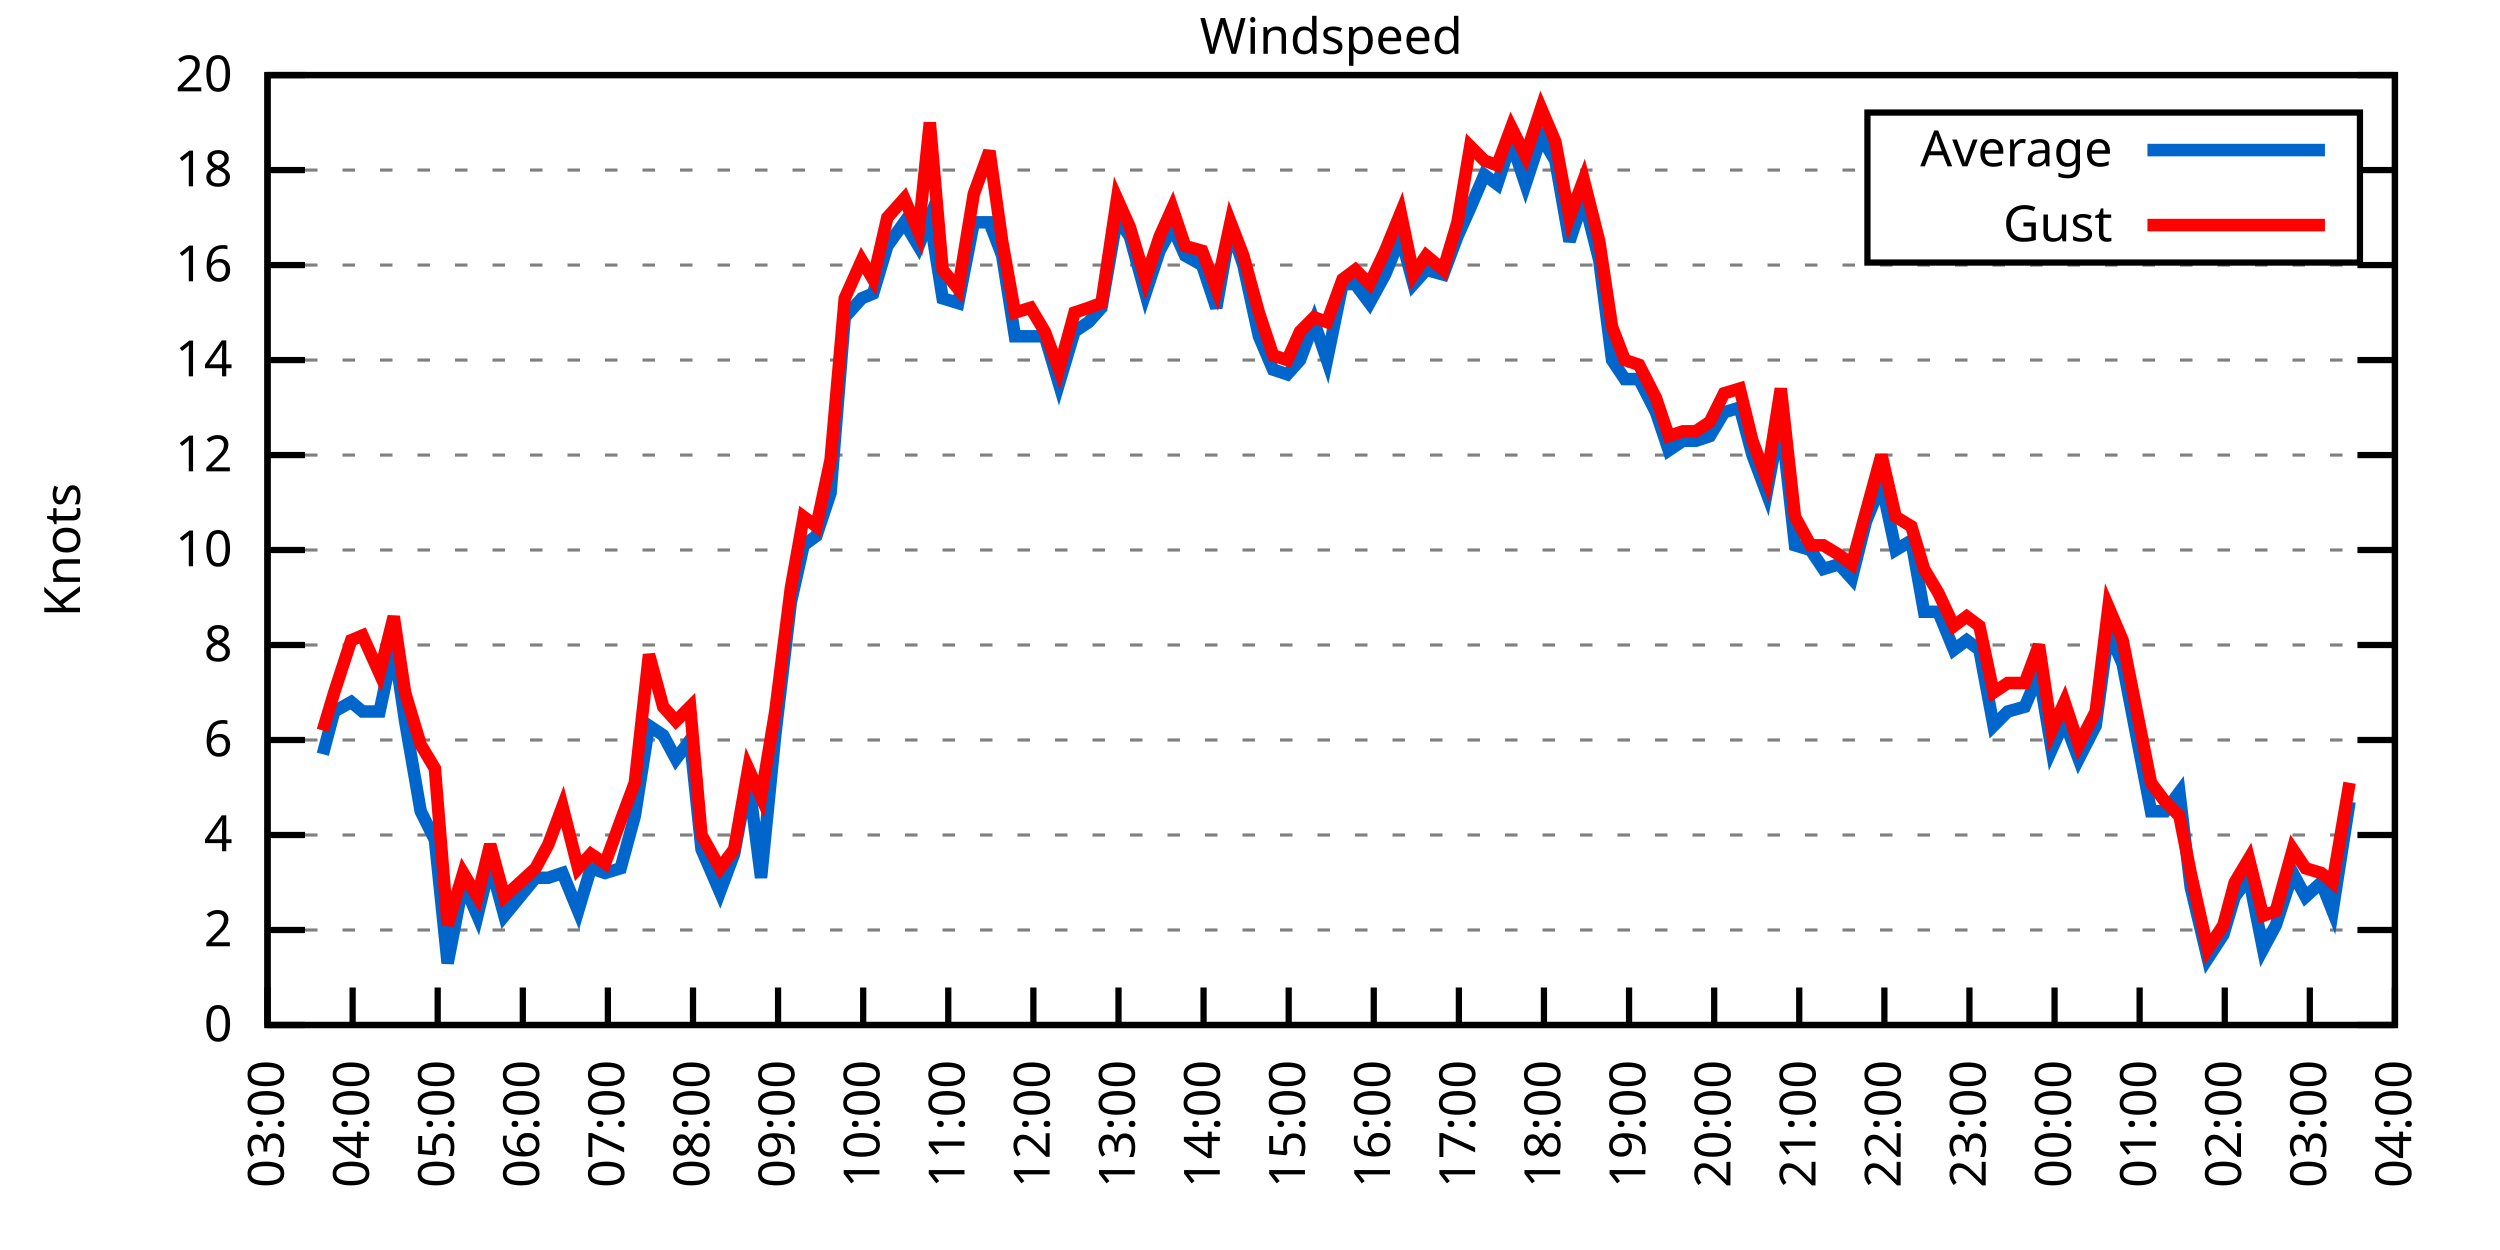
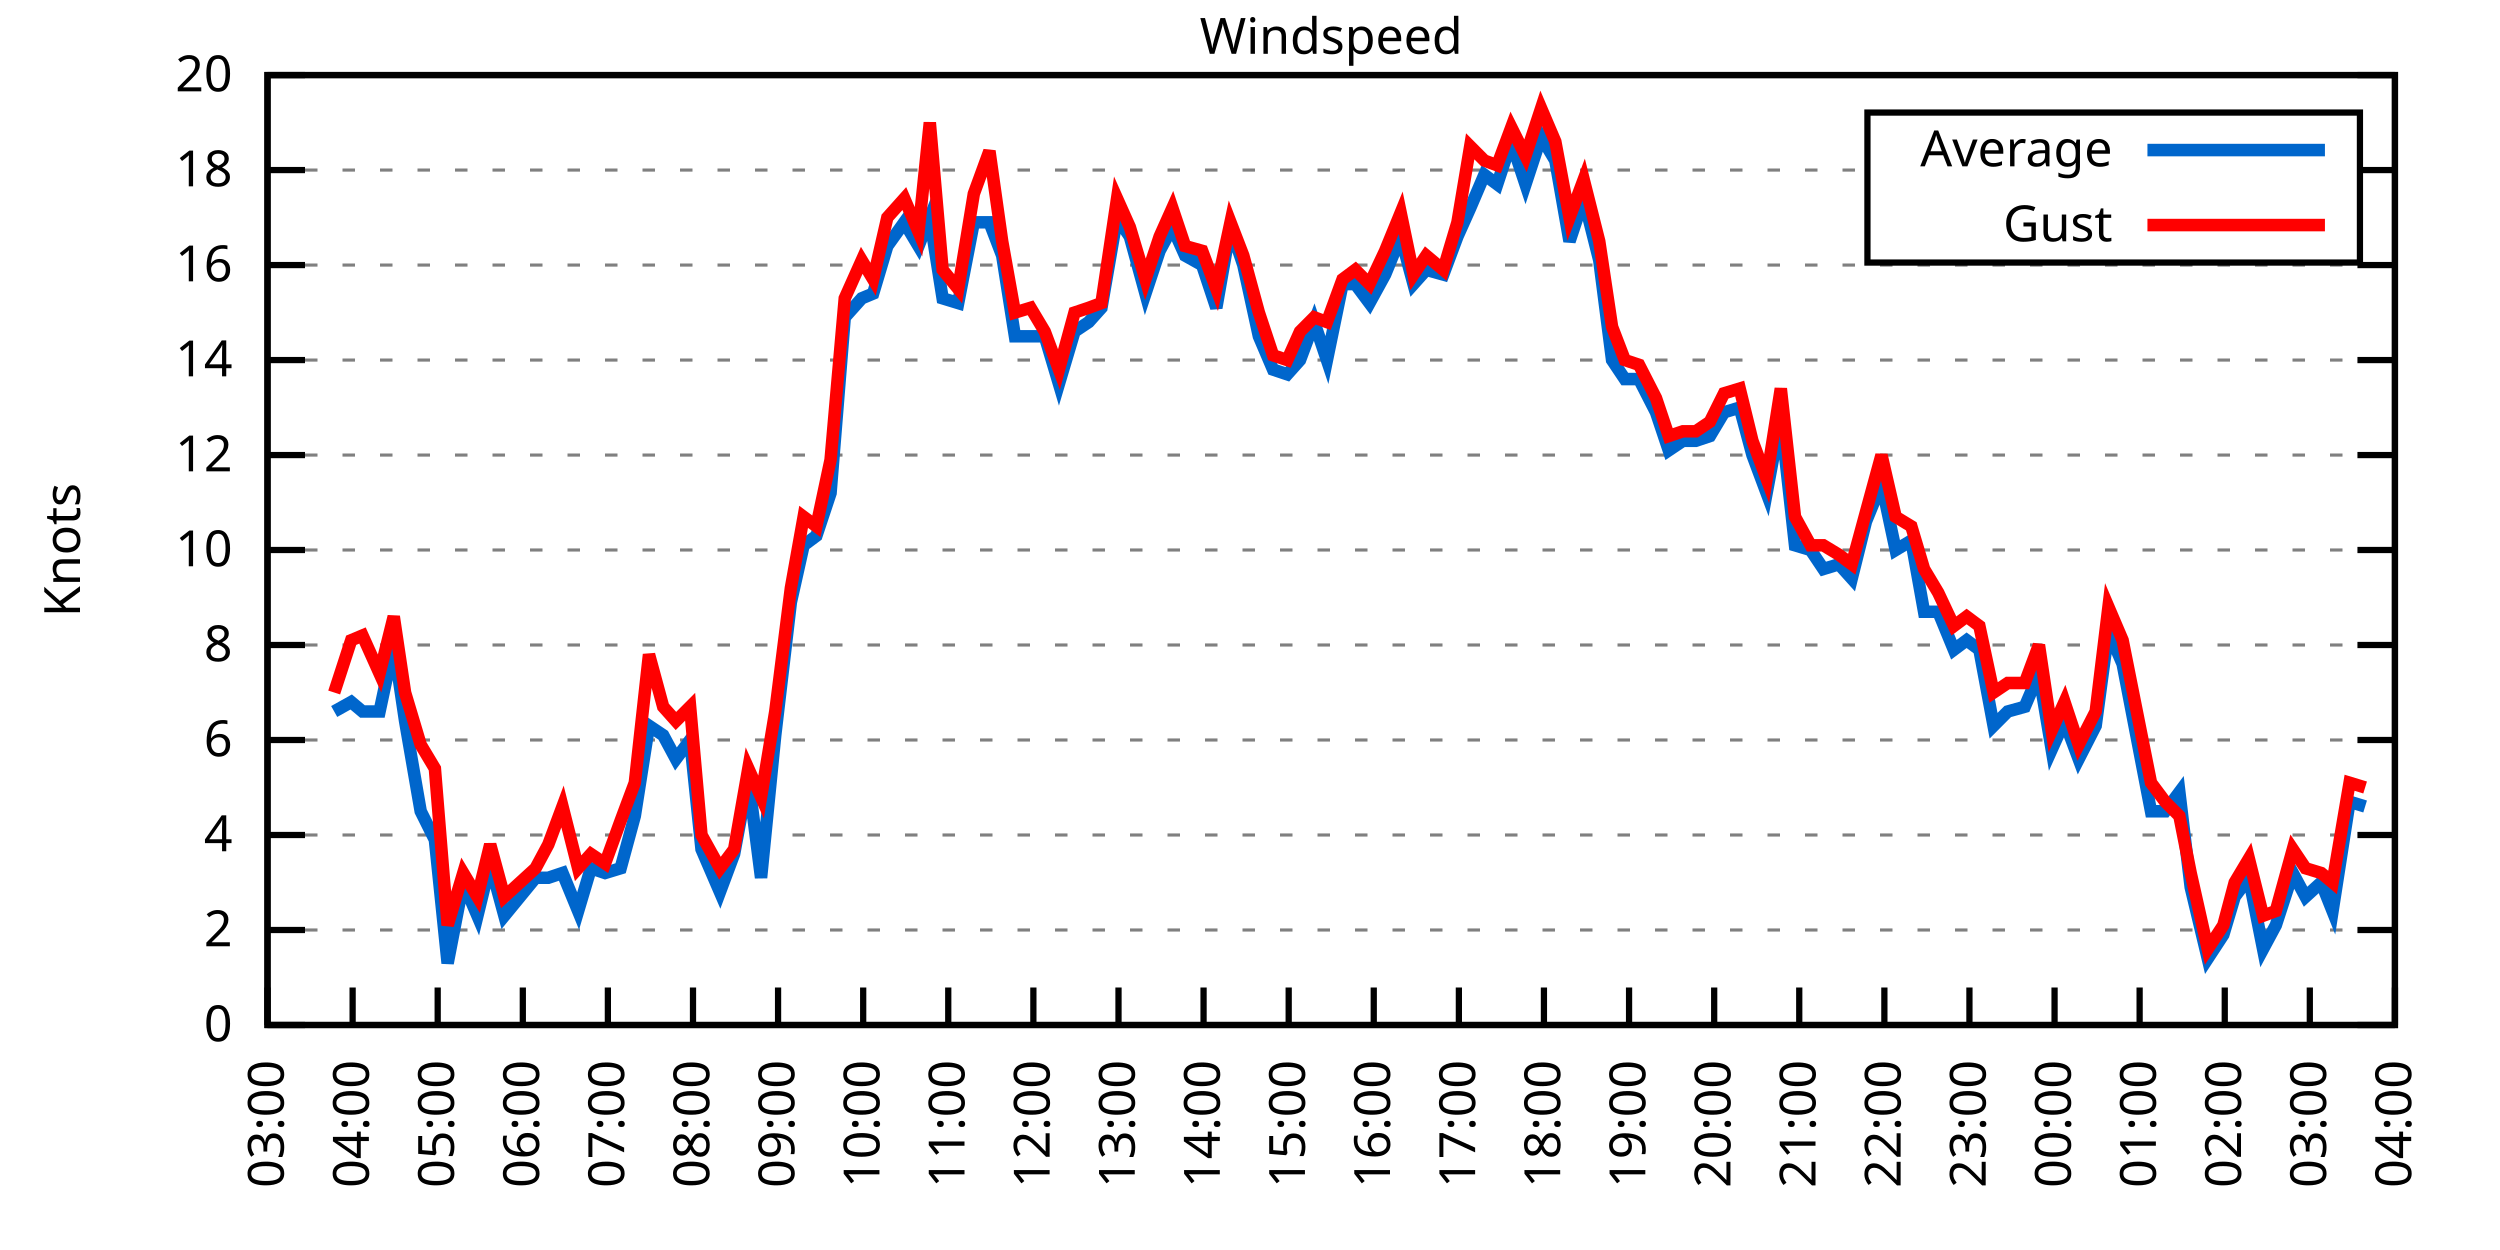
<svg xmlns="http://www.w3.org/2000/svg" xmlns:xlink="http://www.w3.org/1999/xlink" width="400" height="200" viewBox="0 0 400 200">
  <g id="gnuplot_canvas">
    <rect x="0" y="0" width="400" height="200" fill="none" />
    <defs>
      <circle id="gpDot" r="0.5" stroke-width="0.5" stroke="currentColor" />
      <path id="gpPt0" stroke-width="0.333" stroke="currentColor" d="M-1,0 h2 M0,-1 v2" />
      <path id="gpPt1" stroke-width="0.333" stroke="currentColor" d="M-1,-1 L1,1 M1,-1 L-1,1" />
      <path id="gpPt2" stroke-width="0.333" stroke="currentColor" d="M-1,0 L1,0 M0,-1 L0,1 M-1,-1 L1,1 M-1,1 L1,-1" />
      <rect id="gpPt3" stroke-width="0.333" stroke="currentColor" x="-1" y="-1" width="2" height="2" />
      <rect id="gpPt4" stroke-width="0.333" stroke="currentColor" fill="currentColor" x="-1" y="-1" width="2" height="2" />
      <circle id="gpPt5" stroke-width="0.333" stroke="currentColor" cx="0" cy="0" r="1" />
      <use xlink:href="#gpPt5" id="gpPt6" fill="currentColor" stroke="none" />
      <path id="gpPt7" stroke-width="0.333" stroke="currentColor" d="M0,-1.33 L-1.33,0.67 L1.33,0.67 z" />
      <use xlink:href="#gpPt7" id="gpPt8" fill="currentColor" stroke="none" />
      <use xlink:href="#gpPt7" id="gpPt9" stroke="currentColor" transform="rotate(180)" />
      <use xlink:href="#gpPt9" id="gpPt10" fill="currentColor" stroke="none" />
      <use xlink:href="#gpPt3" id="gpPt11" stroke="currentColor" transform="rotate(45)" />
      <use xlink:href="#gpPt11" id="gpPt12" fill="currentColor" stroke="none" />
      <path id="gpPt13" stroke-width="0.333" stroke="currentColor" d="M0,1.330 L1.265,0.411 L0.782,-1.067 L-0.782,-1.076 L-1.265,0.411 z" />
      <use xlink:href="#gpPt13" id="gpPt14" fill="currentColor" stroke="none" />
      <filter id="textbox" filterUnits="objectBoundingBox" x="0" y="0" height="1" width="1">
        <feFlood flood-color="white" flood-opacity="1" result="bgnd" />
        <feComposite in="SourceGraphic" in2="bgnd" operator="atop" />
      </filter>
      <filter id="greybox" filterUnits="objectBoundingBox" x="0" y="0" height="1" width="1">
        <feFlood flood-color="lightgrey" flood-opacity="1" result="grey" />
        <feComposite in="SourceGraphic" in2="grey" operator="atop" />
      </filter>
    </defs>
    <g fill="none" color="white" stroke="currentColor" stroke-width="1.00" stroke-linecap="butt" stroke-linejoin="miter">
</g>
    <g fill="none" color="black" stroke="currentColor" stroke-width="1.00" stroke-linecap="butt" stroke-linejoin="miter">
      <g stroke="none" shape-rendering="crispEdges">
        <polygon fill="rgb(255, 255, 255)" points="42.80,164.00 383.18,164.00 383.18,12.02 42.80,12.02 " />
      </g>
    </g>
    <g fill="none" color="black" stroke="currentColor" stroke-width="1.00" stroke-linecap="butt" stroke-linejoin="miter">
</g>
    <g fill="none" color="black" stroke="black" stroke-width="0.50" stroke-linecap="butt" stroke-linejoin="miter">
</g>
    <g fill="none" color="gray" stroke="currentColor" stroke-width="0.50" stroke-linecap="butt" stroke-linejoin="miter">
      <path stroke="gray" stroke-dasharray="2,4" class="gridline" d="M42.80,164.00 L383.19,164.00  " />
    </g>
    <g fill="none" color="gray" stroke="gray" stroke-width="1.00" stroke-linecap="butt" stroke-linejoin="miter">
</g>
    <g fill="none" color="black" stroke="currentColor" stroke-width="1.00" stroke-linecap="butt" stroke-linejoin="miter">
      <path stroke="black" d="M42.80,164.00 L48.80,164.00 M383.19,164.00 L377.19,164.00  " />
      <g transform="translate(37.20,166.60)" stroke="none" fill="black" font-family="Sans" font-size="8.00" text-anchor="end">
        <text>
          <tspan font-family="Sans"> 0</tspan>
        </text>
      </g>
    </g>
    <g fill="none" color="black" stroke="currentColor" stroke-width="1.00" stroke-linecap="butt" stroke-linejoin="miter">
</g>
    <g fill="none" color="black" stroke="black" stroke-width="0.50" stroke-linecap="butt" stroke-linejoin="miter">
</g>
    <g fill="none" color="gray" stroke="currentColor" stroke-width="0.50" stroke-linecap="butt" stroke-linejoin="miter">
      <path stroke="gray" stroke-dasharray="2,4" class="gridline" d="M42.80,148.80 L383.19,148.80  " />
    </g>
    <g fill="none" color="gray" stroke="gray" stroke-width="1.00" stroke-linecap="butt" stroke-linejoin="miter">
</g>
    <g fill="none" color="black" stroke="currentColor" stroke-width="1.00" stroke-linecap="butt" stroke-linejoin="miter">
      <path stroke="black" d="M42.80,148.80 L48.80,148.80 M383.19,148.80 L377.19,148.80  " />
      <g transform="translate(37.20,151.40)" stroke="none" fill="black" font-family="Sans" font-size="8.00" text-anchor="end">
        <text>
          <tspan font-family="Sans"> 2</tspan>
        </text>
      </g>
    </g>
    <g fill="none" color="black" stroke="currentColor" stroke-width="1.00" stroke-linecap="butt" stroke-linejoin="miter">
</g>
    <g fill="none" color="black" stroke="black" stroke-width="0.50" stroke-linecap="butt" stroke-linejoin="miter">
</g>
    <g fill="none" color="gray" stroke="currentColor" stroke-width="0.50" stroke-linecap="butt" stroke-linejoin="miter">
      <path stroke="gray" stroke-dasharray="2,4" class="gridline" d="M42.80,133.60 L383.19,133.60  " />
    </g>
    <g fill="none" color="gray" stroke="gray" stroke-width="1.00" stroke-linecap="butt" stroke-linejoin="miter">
</g>
    <g fill="none" color="black" stroke="currentColor" stroke-width="1.00" stroke-linecap="butt" stroke-linejoin="miter">
      <path stroke="black" d="M42.80,133.60 L48.80,133.60 M383.19,133.60 L377.19,133.60  " />
      <g transform="translate(37.20,136.20)" stroke="none" fill="black" font-family="Sans" font-size="8.00" text-anchor="end">
        <text>
          <tspan font-family="Sans"> 4</tspan>
        </text>
      </g>
    </g>
    <g fill="none" color="black" stroke="currentColor" stroke-width="1.00" stroke-linecap="butt" stroke-linejoin="miter">
</g>
    <g fill="none" color="black" stroke="black" stroke-width="0.50" stroke-linecap="butt" stroke-linejoin="miter">
</g>
    <g fill="none" color="gray" stroke="currentColor" stroke-width="0.50" stroke-linecap="butt" stroke-linejoin="miter">
      <path stroke="gray" stroke-dasharray="2,4" class="gridline" d="M42.80,118.40 L383.19,118.40  " />
    </g>
    <g fill="none" color="gray" stroke="gray" stroke-width="1.00" stroke-linecap="butt" stroke-linejoin="miter">
</g>
    <g fill="none" color="black" stroke="currentColor" stroke-width="1.00" stroke-linecap="butt" stroke-linejoin="miter">
      <path stroke="black" d="M42.80,118.40 L48.80,118.40 M383.19,118.40 L377.19,118.40  " />
      <g transform="translate(37.20,121.00)" stroke="none" fill="black" font-family="Sans" font-size="8.00" text-anchor="end">
        <text>
          <tspan font-family="Sans"> 6</tspan>
        </text>
      </g>
    </g>
    <g fill="none" color="black" stroke="currentColor" stroke-width="1.00" stroke-linecap="butt" stroke-linejoin="miter">
</g>
    <g fill="none" color="black" stroke="black" stroke-width="0.50" stroke-linecap="butt" stroke-linejoin="miter">
</g>
    <g fill="none" color="gray" stroke="currentColor" stroke-width="0.50" stroke-linecap="butt" stroke-linejoin="miter">
      <path stroke="gray" stroke-dasharray="2,4" class="gridline" d="M42.80,103.20 L383.19,103.20  " />
    </g>
    <g fill="none" color="gray" stroke="gray" stroke-width="1.00" stroke-linecap="butt" stroke-linejoin="miter">
</g>
    <g fill="none" color="black" stroke="currentColor" stroke-width="1.00" stroke-linecap="butt" stroke-linejoin="miter">
      <path stroke="black" d="M42.80,103.20 L48.80,103.20 M383.19,103.20 L377.19,103.20  " />
      <g transform="translate(37.20,105.80)" stroke="none" fill="black" font-family="Sans" font-size="8.00" text-anchor="end">
        <text>
          <tspan font-family="Sans"> 8</tspan>
        </text>
      </g>
    </g>
    <g fill="none" color="black" stroke="currentColor" stroke-width="1.00" stroke-linecap="butt" stroke-linejoin="miter">
</g>
    <g fill="none" color="black" stroke="black" stroke-width="0.50" stroke-linecap="butt" stroke-linejoin="miter">
</g>
    <g fill="none" color="gray" stroke="currentColor" stroke-width="0.50" stroke-linecap="butt" stroke-linejoin="miter">
      <path stroke="gray" stroke-dasharray="2,4" class="gridline" d="M42.80,88.00 L383.19,88.00  " />
    </g>
    <g fill="none" color="gray" stroke="gray" stroke-width="1.00" stroke-linecap="butt" stroke-linejoin="miter">
</g>
    <g fill="none" color="black" stroke="currentColor" stroke-width="1.00" stroke-linecap="butt" stroke-linejoin="miter">
      <path stroke="black" d="M42.80,88.00 L48.80,88.00 M383.19,88.00 L377.19,88.00  " />
      <g transform="translate(37.20,90.60)" stroke="none" fill="black" font-family="Sans" font-size="8.00" text-anchor="end">
        <text>
          <tspan font-family="Sans"> 10</tspan>
        </text>
      </g>
    </g>
    <g fill="none" color="black" stroke="currentColor" stroke-width="1.00" stroke-linecap="butt" stroke-linejoin="miter">
</g>
    <g fill="none" color="black" stroke="black" stroke-width="0.50" stroke-linecap="butt" stroke-linejoin="miter">
</g>
    <g fill="none" color="gray" stroke="currentColor" stroke-width="0.50" stroke-linecap="butt" stroke-linejoin="miter">
      <path stroke="gray" stroke-dasharray="2,4" class="gridline" d="M42.80,72.81 L383.19,72.81  " />
    </g>
    <g fill="none" color="gray" stroke="gray" stroke-width="1.00" stroke-linecap="butt" stroke-linejoin="miter">
</g>
    <g fill="none" color="black" stroke="currentColor" stroke-width="1.00" stroke-linecap="butt" stroke-linejoin="miter">
      <path stroke="black" d="M42.80,72.81 L48.80,72.81 M383.19,72.81 L377.19,72.81  " />
      <g transform="translate(37.20,75.41)" stroke="none" fill="black" font-family="Sans" font-size="8.00" text-anchor="end">
        <text>
          <tspan font-family="Sans"> 12</tspan>
        </text>
      </g>
    </g>
    <g fill="none" color="black" stroke="currentColor" stroke-width="1.00" stroke-linecap="butt" stroke-linejoin="miter">
</g>
    <g fill="none" color="black" stroke="black" stroke-width="0.50" stroke-linecap="butt" stroke-linejoin="miter">
</g>
    <g fill="none" color="gray" stroke="currentColor" stroke-width="0.50" stroke-linecap="butt" stroke-linejoin="miter">
      <path stroke="gray" stroke-dasharray="2,4" class="gridline" d="M42.80,57.61 L383.19,57.61  " />
    </g>
    <g fill="none" color="gray" stroke="gray" stroke-width="1.00" stroke-linecap="butt" stroke-linejoin="miter">
</g>
    <g fill="none" color="black" stroke="currentColor" stroke-width="1.00" stroke-linecap="butt" stroke-linejoin="miter">
      <path stroke="black" d="M42.80,57.61 L48.80,57.61 M383.19,57.61 L377.19,57.61  " />
      <g transform="translate(37.20,60.21)" stroke="none" fill="black" font-family="Sans" font-size="8.00" text-anchor="end">
        <text>
          <tspan font-family="Sans"> 14</tspan>
        </text>
      </g>
    </g>
    <g fill="none" color="black" stroke="currentColor" stroke-width="1.00" stroke-linecap="butt" stroke-linejoin="miter">
</g>
    <g fill="none" color="black" stroke="black" stroke-width="0.50" stroke-linecap="butt" stroke-linejoin="miter">
</g>
    <g fill="none" color="gray" stroke="currentColor" stroke-width="0.50" stroke-linecap="butt" stroke-linejoin="miter">
      <path stroke="gray" stroke-dasharray="2,4" class="gridline" d="M42.80,42.41 L383.19,42.41  " />
    </g>
    <g fill="none" color="gray" stroke="gray" stroke-width="1.00" stroke-linecap="butt" stroke-linejoin="miter">
</g>
    <g fill="none" color="black" stroke="currentColor" stroke-width="1.00" stroke-linecap="butt" stroke-linejoin="miter">
      <path stroke="black" d="M42.80,42.41 L48.80,42.41 M383.19,42.41 L377.19,42.41  " />
      <g transform="translate(37.20,45.01)" stroke="none" fill="black" font-family="Sans" font-size="8.00" text-anchor="end">
        <text>
          <tspan font-family="Sans"> 16</tspan>
        </text>
      </g>
    </g>
    <g fill="none" color="black" stroke="currentColor" stroke-width="1.00" stroke-linecap="butt" stroke-linejoin="miter">
</g>
    <g fill="none" color="black" stroke="black" stroke-width="0.50" stroke-linecap="butt" stroke-linejoin="miter">
</g>
    <g fill="none" color="gray" stroke="currentColor" stroke-width="0.50" stroke-linecap="butt" stroke-linejoin="miter">
      <path stroke="gray" stroke-dasharray="2,4" class="gridline" d="M42.80,27.21 L298.79,27.21 M377.59,27.21 L383.19,27.21  " />
    </g>
    <g fill="none" color="gray" stroke="gray" stroke-width="1.00" stroke-linecap="butt" stroke-linejoin="miter">
</g>
    <g fill="none" color="black" stroke="currentColor" stroke-width="1.00" stroke-linecap="butt" stroke-linejoin="miter">
      <path stroke="black" d="M42.80,27.21 L48.80,27.21 M383.19,27.21 L377.19,27.21  " />
      <g transform="translate(37.20,29.81)" stroke="none" fill="black" font-family="Sans" font-size="8.00" text-anchor="end">
        <text>
          <tspan font-family="Sans"> 18</tspan>
        </text>
      </g>
    </g>
    <g fill="none" color="black" stroke="currentColor" stroke-width="1.00" stroke-linecap="butt" stroke-linejoin="miter">
</g>
    <g fill="none" color="black" stroke="black" stroke-width="0.50" stroke-linecap="butt" stroke-linejoin="miter">
</g>
    <g fill="none" color="gray" stroke="currentColor" stroke-width="0.50" stroke-linecap="butt" stroke-linejoin="miter">
      <path stroke="gray" stroke-dasharray="2,4" class="gridline" d="M42.80,12.01 L383.19,12.01  " />
    </g>
    <g fill="none" color="gray" stroke="gray" stroke-width="1.00" stroke-linecap="butt" stroke-linejoin="miter">
</g>
    <g fill="none" color="black" stroke="currentColor" stroke-width="1.00" stroke-linecap="butt" stroke-linejoin="miter">
      <path stroke="black" d="M42.80,12.01 L48.80,12.01 M383.19,12.01 L377.19,12.01  " />
      <g transform="translate(37.20,14.61)" stroke="none" fill="black" font-family="Sans" font-size="8.00" text-anchor="end">
        <text>
          <tspan font-family="Sans"> 20</tspan>
        </text>
      </g>
    </g>
    <g fill="none" color="black" stroke="currentColor" stroke-width="1.00" stroke-linecap="butt" stroke-linejoin="miter">
      <path stroke="black" d="M42.80,164.00 L42.80,158.00  " />
      <g transform="translate(45.40,169.60) rotate(270.00)" stroke="none" fill="black" font-family="Sans" font-size="8.00" text-anchor="end">
        <text>
          <tspan font-family="Sans">03:00</tspan>
        </text>
      </g>
    </g>
    <g fill="none" color="black" stroke="currentColor" stroke-width="1.00" stroke-linecap="butt" stroke-linejoin="miter">
      <path stroke="black" d="M56.42,164.00 L56.42,158.00  " />
      <g transform="translate(59.02,169.60) rotate(270.00)" stroke="none" fill="black" font-family="Sans" font-size="8.00" text-anchor="end">
        <text>
          <tspan font-family="Sans">04:00</tspan>
        </text>
      </g>
    </g>
    <g fill="none" color="black" stroke="currentColor" stroke-width="1.00" stroke-linecap="butt" stroke-linejoin="miter">
      <path stroke="black" d="M70.03,164.00 L70.03,158.00  " />
      <g transform="translate(72.63,169.60) rotate(270.00)" stroke="none" fill="black" font-family="Sans" font-size="8.00" text-anchor="end">
        <text>
          <tspan font-family="Sans">05:00</tspan>
        </text>
      </g>
    </g>
    <g fill="none" color="black" stroke="currentColor" stroke-width="1.00" stroke-linecap="butt" stroke-linejoin="miter">
      <path stroke="black" d="M83.65,164.00 L83.65,158.00  " />
      <g transform="translate(86.25,169.60) rotate(270.00)" stroke="none" fill="black" font-family="Sans" font-size="8.00" text-anchor="end">
        <text>
          <tspan font-family="Sans">06:00</tspan>
        </text>
      </g>
    </g>
    <g fill="none" color="black" stroke="currentColor" stroke-width="1.00" stroke-linecap="butt" stroke-linejoin="miter">
      <path stroke="black" d="M97.26,164.00 L97.26,158.00  " />
      <g transform="translate(99.86,169.60) rotate(270.00)" stroke="none" fill="black" font-family="Sans" font-size="8.00" text-anchor="end">
        <text>
          <tspan font-family="Sans">07:00</tspan>
        </text>
      </g>
    </g>
    <g fill="none" color="black" stroke="currentColor" stroke-width="1.00" stroke-linecap="butt" stroke-linejoin="miter">
      <path stroke="black" d="M110.88,164.00 L110.88,158.00  " />
      <g transform="translate(113.48,169.60) rotate(270.00)" stroke="none" fill="black" font-family="Sans" font-size="8.00" text-anchor="end">
        <text>
          <tspan font-family="Sans">08:00</tspan>
        </text>
      </g>
    </g>
    <g fill="none" color="black" stroke="currentColor" stroke-width="1.00" stroke-linecap="butt" stroke-linejoin="miter">
      <path stroke="black" d="M124.49,164.00 L124.49,158.00  " />
      <g transform="translate(127.09,169.60) rotate(270.00)" stroke="none" fill="black" font-family="Sans" font-size="8.00" text-anchor="end">
        <text>
          <tspan font-family="Sans">09:00</tspan>
        </text>
      </g>
    </g>
    <g fill="none" color="black" stroke="currentColor" stroke-width="1.00" stroke-linecap="butt" stroke-linejoin="miter">
      <path stroke="black" d="M138.11,164.00 L138.11,158.00  " />
      <g transform="translate(140.71,169.60) rotate(270.00)" stroke="none" fill="black" font-family="Sans" font-size="8.00" text-anchor="end">
        <text>
          <tspan font-family="Sans">10:00</tspan>
        </text>
      </g>
    </g>
    <g fill="none" color="black" stroke="currentColor" stroke-width="1.00" stroke-linecap="butt" stroke-linejoin="miter">
      <path stroke="black" d="M151.72,164.00 L151.72,158.00  " />
      <g transform="translate(154.32,169.60) rotate(270.00)" stroke="none" fill="black" font-family="Sans" font-size="8.00" text-anchor="end">
        <text>
          <tspan font-family="Sans">11:00</tspan>
        </text>
      </g>
    </g>
    <g fill="none" color="black" stroke="currentColor" stroke-width="1.00" stroke-linecap="butt" stroke-linejoin="miter">
      <path stroke="black" d="M165.34,164.00 L165.34,158.00  " />
      <g transform="translate(167.94,169.60) rotate(270.00)" stroke="none" fill="black" font-family="Sans" font-size="8.00" text-anchor="end">
        <text>
          <tspan font-family="Sans">12:00</tspan>
        </text>
      </g>
    </g>
    <g fill="none" color="black" stroke="currentColor" stroke-width="1.00" stroke-linecap="butt" stroke-linejoin="miter">
      <path stroke="black" d="M178.96,164.00 L178.96,158.00  " />
      <g transform="translate(181.56,169.60) rotate(270.00)" stroke="none" fill="black" font-family="Sans" font-size="8.00" text-anchor="end">
        <text>
          <tspan font-family="Sans">13:00</tspan>
        </text>
      </g>
    </g>
    <g fill="none" color="black" stroke="currentColor" stroke-width="1.00" stroke-linecap="butt" stroke-linejoin="miter">
      <path stroke="black" d="M192.57,164.00 L192.57,158.00  " />
      <g transform="translate(195.17,169.60) rotate(270.00)" stroke="none" fill="black" font-family="Sans" font-size="8.00" text-anchor="end">
        <text>
          <tspan font-family="Sans">14:00</tspan>
        </text>
      </g>
    </g>
    <g fill="none" color="black" stroke="currentColor" stroke-width="1.00" stroke-linecap="butt" stroke-linejoin="miter">
      <path stroke="black" d="M206.19,164.00 L206.19,158.00  " />
      <g transform="translate(208.79,169.60) rotate(270.00)" stroke="none" fill="black" font-family="Sans" font-size="8.00" text-anchor="end">
        <text>
          <tspan font-family="Sans">15:00</tspan>
        </text>
      </g>
    </g>
    <g fill="none" color="black" stroke="currentColor" stroke-width="1.00" stroke-linecap="butt" stroke-linejoin="miter">
      <path stroke="black" d="M219.80,164.00 L219.80,158.00  " />
      <g transform="translate(222.40,169.60) rotate(270.00)" stroke="none" fill="black" font-family="Sans" font-size="8.00" text-anchor="end">
        <text>
          <tspan font-family="Sans">16:00</tspan>
        </text>
      </g>
    </g>
    <g fill="none" color="black" stroke="currentColor" stroke-width="1.00" stroke-linecap="butt" stroke-linejoin="miter">
      <path stroke="black" d="M233.42,164.00 L233.42,158.00  " />
      <g transform="translate(236.02,169.60) rotate(270.00)" stroke="none" fill="black" font-family="Sans" font-size="8.00" text-anchor="end">
        <text>
          <tspan font-family="Sans">17:00</tspan>
        </text>
      </g>
    </g>
    <g fill="none" color="black" stroke="currentColor" stroke-width="1.00" stroke-linecap="butt" stroke-linejoin="miter">
      <path stroke="black" d="M247.03,164.00 L247.03,158.00  " />
      <g transform="translate(249.63,169.60) rotate(270.00)" stroke="none" fill="black" font-family="Sans" font-size="8.00" text-anchor="end">
        <text>
          <tspan font-family="Sans">18:00</tspan>
        </text>
      </g>
    </g>
    <g fill="none" color="black" stroke="currentColor" stroke-width="1.00" stroke-linecap="butt" stroke-linejoin="miter">
      <path stroke="black" d="M260.65,164.00 L260.65,158.00  " />
      <g transform="translate(263.25,169.60) rotate(270.00)" stroke="none" fill="black" font-family="Sans" font-size="8.00" text-anchor="end">
        <text>
          <tspan font-family="Sans">19:00</tspan>
        </text>
      </g>
    </g>
    <g fill="none" color="black" stroke="currentColor" stroke-width="1.00" stroke-linecap="butt" stroke-linejoin="miter">
      <path stroke="black" d="M274.27,164.00 L274.27,158.00  " />
      <g transform="translate(276.87,169.60) rotate(270.00)" stroke="none" fill="black" font-family="Sans" font-size="8.00" text-anchor="end">
        <text>
          <tspan font-family="Sans">20:00</tspan>
        </text>
      </g>
    </g>
    <g fill="none" color="black" stroke="currentColor" stroke-width="1.00" stroke-linecap="butt" stroke-linejoin="miter">
      <path stroke="black" d="M287.88,164.00 L287.88,158.00  " />
      <g transform="translate(290.48,169.60) rotate(270.00)" stroke="none" fill="black" font-family="Sans" font-size="8.00" text-anchor="end">
        <text>
          <tspan font-family="Sans">21:00</tspan>
        </text>
      </g>
    </g>
    <g fill="none" color="black" stroke="currentColor" stroke-width="1.00" stroke-linecap="butt" stroke-linejoin="miter">
      <path stroke="black" d="M301.50,164.00 L301.50,158.00  " />
      <g transform="translate(304.10,169.60) rotate(270.00)" stroke="none" fill="black" font-family="Sans" font-size="8.00" text-anchor="end">
        <text>
          <tspan font-family="Sans">22:00</tspan>
        </text>
      </g>
    </g>
    <g fill="none" color="black" stroke="currentColor" stroke-width="1.00" stroke-linecap="butt" stroke-linejoin="miter">
      <path stroke="black" d="M315.11,164.00 L315.11,158.00  " />
      <g transform="translate(317.71,169.60) rotate(270.00)" stroke="none" fill="black" font-family="Sans" font-size="8.00" text-anchor="end">
        <text>
          <tspan font-family="Sans">23:00</tspan>
        </text>
      </g>
    </g>
    <g fill="none" color="black" stroke="currentColor" stroke-width="1.00" stroke-linecap="butt" stroke-linejoin="miter">
      <path stroke="black" d="M328.73,164.00 L328.73,158.00  " />
      <g transform="translate(331.33,169.60) rotate(270.00)" stroke="none" fill="black" font-family="Sans" font-size="8.00" text-anchor="end">
        <text>
          <tspan font-family="Sans">00:00</tspan>
        </text>
      </g>
    </g>
    <g fill="none" color="black" stroke="currentColor" stroke-width="1.00" stroke-linecap="butt" stroke-linejoin="miter">
      <path stroke="black" d="M342.34,164.00 L342.34,158.00  " />
      <g transform="translate(344.94,169.60) rotate(270.00)" stroke="none" fill="black" font-family="Sans" font-size="8.00" text-anchor="end">
        <text>
          <tspan font-family="Sans">01:00</tspan>
        </text>
      </g>
    </g>
    <g fill="none" color="black" stroke="currentColor" stroke-width="1.00" stroke-linecap="butt" stroke-linejoin="miter">
      <path stroke="black" d="M355.96,164.00 L355.96,158.00  " />
      <g transform="translate(358.56,169.60) rotate(270.00)" stroke="none" fill="black" font-family="Sans" font-size="8.00" text-anchor="end">
        <text>
          <tspan font-family="Sans">02:00</tspan>
        </text>
      </g>
    </g>
    <g fill="none" color="black" stroke="currentColor" stroke-width="1.00" stroke-linecap="butt" stroke-linejoin="miter">
      <path stroke="black" d="M369.57,164.00 L369.57,158.00  " />
      <g transform="translate(372.17,169.60) rotate(270.00)" stroke="none" fill="black" font-family="Sans" font-size="8.00" text-anchor="end">
        <text>
          <tspan font-family="Sans">03:00</tspan>
        </text>
      </g>
    </g>
    <g fill="none" color="black" stroke="currentColor" stroke-width="1.00" stroke-linecap="butt" stroke-linejoin="miter">
      <path stroke="black" d="M383.19,164.00 L383.19,158.00  " />
      <g transform="translate(385.79,169.60) rotate(270.00)" stroke="none" fill="black" font-family="Sans" font-size="8.00" text-anchor="end">
        <text>
          <tspan font-family="Sans">04:00</tspan>
        </text>
      </g>
    </g>
    <g fill="none" color="black" stroke="currentColor" stroke-width="1.00" stroke-linecap="butt" stroke-linejoin="miter">
</g>
    <g fill="none" color="black" stroke="currentColor" stroke-width="1.00" stroke-linecap="butt" stroke-linejoin="miter">
      <path stroke="black" d="M42.80,12.01 L42.80,164.00 L383.19,164.00 L383.19,12.01 L42.80,12.01 Z  " />
    </g>
    <g fill="none" color="black" stroke="currentColor" stroke-width="1.00" stroke-linecap="butt" stroke-linejoin="miter">
</g>
    <g fill="none" color="black" stroke="currentColor" stroke-width="1.00" stroke-linecap="butt" stroke-linejoin="miter">
      <path stroke="black" d="M298.79,42.01 L298.79,18.01 L377.59,18.01 L377.59,42.01 L298.79,42.01 Z  " />
    </g>
    <g id="Windspeed_plot_1">
      <g fill="none" color="white" stroke="black" stroke-width="2.00" stroke-linecap="butt" stroke-linejoin="miter">
</g>
      <g fill="none" color="black" stroke="currentColor" stroke-width="2.00" stroke-linecap="butt" stroke-linejoin="miter">
        <g transform="translate(337.99,26.61)" stroke="none" fill="black" font-family="Sans" font-size="8.00" text-anchor="end">
          <text>
            <tspan font-family="Sans">Average</tspan>
          </text>
        </g>
      </g>
      <g fill="none" color="black" stroke="currentColor" stroke-width="2.00" stroke-linecap="butt" stroke-linejoin="miter">
-         <path stroke="rgb(  0, 102, 204)" d="M343.59,24.01 L371.99,24.01 M51.65,120.68 L53.47,113.84 L56.19,112.32 L58.00,113.84 L60.73,113.84 L63.00,103.20   L64.81,115.36 L67.31,129.80 L69.58,134.36 L71.62,154.12 L74.12,141.20 L76.39,146.52 L78.43,138.16 L80.70,146.52   L85.69,140.44 L87.73,140.44 L90.00,139.68 L92.50,145.76 L94.54,138.92 L96.81,139.68 L99.30,138.92 L101.57,130.56   L103.84,116.12 L106.11,117.64 L108.15,121.44 L110.42,118.40 L112.24,135.88 L115.19,142.72 L117.46,136.64 L119.73,124.48   L121.77,140.44 L124.04,117.64 L126.54,96.36 L128.58,87.25 L130.62,85.73 L132.89,78.89 L135.16,50.77 L137.88,47.73   L139.70,46.97 L141.97,39.37 L144.69,35.57 L146.96,39.37 L148.77,34.81 L150.82,47.73 L153.31,48.49 L155.81,35.57   L158.31,35.57 L160.35,40.89 L162.39,53.81 L164.89,53.81 L167.16,53.81 L169.43,61.41 L171.92,53.05 L174.19,51.53   L176.23,49.25 L178.73,34.81 L180.77,37.85 L183.27,46.97 L185.54,40.13 L187.58,36.33 L189.62,40.89 L192.34,42.41   L194.61,49.25 L196.88,36.33 L198.93,42.41 L201.42,53.81 L203.69,59.13 L205.96,59.89 L208.00,57.61 L210.27,51.53   L212.31,57.61 L214.81,45.45 L216.85,45.45 L219.12,48.49 L221.62,43.93 L224.11,37.85 L226.16,45.45 L228.20,43.17   L230.92,43.93 L233.19,37.85 L235.23,33.29 L237.50,27.97 L239.55,29.49 L241.81,22.65 L244.08,29.49 L246.58,21.89   L248.85,25.69 L251.12,38.61 L253.39,31.77 L255.88,41.65 L257.93,57.61 L259.97,60.65 L262.24,60.65 L264.96,65.97   L267.00,72.05 L269.27,70.53 L271.32,70.53 L273.58,69.77 L275.85,65.97 L278.35,65.21 L280.39,72.81 L282.66,78.89   L284.93,66.73 L287.20,87.25 L289.70,88.00 L291.74,91.04 L294.23,90.28 L296.28,92.56 L298.55,83.45 L301.04,77.37   L303.31,88.00 L305.81,86.49 L307.85,97.88 L310.12,97.88 L312.62,103.96 L314.66,102.44 L316.70,103.96 L318.97,116.12   L321.24,113.84 L323.96,113.08 L326.23,107.76 L328.27,119.92 L330.32,115.36 L332.59,121.44 L335.31,116.12 L337.35,100.92   L339.62,106.24 L344.16,129.80 L346.43,129.80 L348.70,126.76 L350.51,141.96 L353.24,153.36 L355.73,149.56 L357.55,143.48   L359.82,140.44 L362.09,151.84 L364.13,148.04 L366.85,139.68 L368.89,143.48 L371.39,141.20 L373.21,145.76 L375.93,128.28    " />
+         <path stroke="rgb(  0, 102, 204)" d="M343.59,24.01 L371.99,24.01 M53.47,113.84 L56.19,112.32 L58.00,113.84 L60.73,113.84 L63.00,103.20 L64.81,115.36   L67.31,129.80 L69.58,134.36 L71.62,154.12 L74.12,141.20 L76.39,146.52 L78.43,138.16 L80.70,146.52 L85.69,140.44   L87.73,140.44 L90.00,139.68 L92.50,145.76 L94.54,138.92 L96.81,139.68 L99.30,138.92 L101.57,130.56 L103.84,116.12   L106.11,117.64 L108.15,121.44 L110.42,118.40 L112.24,135.88 L115.19,142.72 L117.46,136.64 L119.73,124.48 L121.77,140.44   L124.04,117.64 L126.54,96.36 L128.58,87.25 L130.62,85.73 L132.89,78.89 L135.16,50.77 L137.88,47.73 L139.70,46.97   L141.97,39.37 L144.69,35.57 L146.96,39.37 L148.77,34.81 L150.82,47.73 L153.31,48.49 L155.81,35.57 L158.31,35.57   L160.35,40.89 L162.39,53.81 L164.89,53.81 L167.16,53.81 L169.43,61.41 L171.92,53.05 L174.19,51.53 L176.23,49.25   L178.73,34.81 L180.77,37.85 L183.27,46.97 L185.54,40.13 L187.58,36.33 L189.62,40.89 L192.34,42.41 L194.61,49.25   L196.88,36.33 L198.93,42.41 L201.42,53.81 L203.69,59.13 L205.96,59.89 L208.00,57.61 L210.27,51.53 L212.31,57.61   L214.81,45.45 L216.85,45.45 L219.12,48.49 L221.62,43.93 L224.11,37.85 L226.16,45.45 L228.20,43.17 L230.92,43.93   L233.19,37.85 L235.23,33.29 L237.50,27.97 L239.55,29.49 L241.81,22.65 L244.08,29.49 L246.58,21.89 L248.85,25.69   L251.12,38.61 L253.39,31.77 L255.88,41.65 L257.93,57.61 L259.97,60.65 L262.24,60.65 L264.96,65.97 L267.00,72.05   L269.27,70.53 L271.32,70.53 L273.58,69.77 L275.85,65.97 L278.35,65.21 L280.39,72.81 L282.66,78.89 L284.93,66.73   L287.20,87.25 L289.70,88.00 L291.74,91.04 L294.23,90.28 L296.28,92.56 L298.55,83.45 L301.04,77.37 L303.31,88.00   L305.81,86.49 L307.85,97.88 L310.12,97.88 L312.62,103.96 L314.66,102.44 L316.70,103.96 L318.97,116.12 L321.24,113.84   L323.96,113.08 L326.23,107.76 L328.27,119.92 L330.32,115.36 L332.59,121.44 L335.31,116.12 L337.35,100.92 L339.62,106.24   L344.16,129.80 L346.43,129.80 L348.70,126.76 L350.51,141.96 L353.24,153.36 L355.73,149.56 L357.55,143.48 L359.82,140.44   L362.09,151.84 L364.13,148.04 L366.85,139.68 L368.89,143.48 L371.39,141.20 L373.21,145.76 L375.93,128.28 L378.42,129.04    " />
      </g>
    </g>
    <g id="Windspeed_plot_2">
      <g fill="none" color="black" stroke="currentColor" stroke-width="2.00" stroke-linecap="butt" stroke-linejoin="miter">
        <g transform="translate(337.99,38.61)" stroke="none" fill="black" font-family="Sans" font-size="8.00" text-anchor="end">
          <text>
            <tspan font-family="Sans">Gust</tspan>
          </text>
        </g>
      </g>
      <g fill="none" color="black" stroke="currentColor" stroke-width="2.00" stroke-linecap="butt" stroke-linejoin="miter">
-         <path stroke="rgb(255,   0,   0)" d="M343.59,36.01 L371.99,36.01 M51.65,116.88 L53.47,110.80 L56.19,102.44 L58.00,101.68 L60.73,107.76 L63.00,98.64   L64.81,110.80 L67.31,119.16 L69.58,122.96 L71.62,148.04 L74.12,139.68 L76.39,143.48 L78.43,135.12 L80.70,143.48   L85.69,138.92 L87.73,135.12 L90.00,129.04 L92.50,138.92 L94.54,136.64 L96.81,138.16 L99.30,131.32 L101.57,125.24   L103.84,104.72 L106.11,113.08 L108.15,115.36 L110.42,113.08 L112.24,133.60 L115.19,138.92 L117.46,135.88 L119.73,122.96   L121.77,127.52 L124.04,113.84 L126.54,94.08 L128.58,82.69 L130.62,84.21 L132.89,73.57 L135.16,47.73 L137.88,41.65   L139.70,44.69 L141.97,34.81 L144.69,31.77 L146.96,37.09 L148.77,19.61 L150.82,43.17 L153.31,46.21 L155.81,31.01   L158.31,24.17 L160.35,38.61 L162.39,50.01 L164.89,49.25 L167.16,53.05 L169.43,59.13 L171.92,50.01 L174.19,49.25   L176.23,48.49 L178.73,31.77 L180.77,36.33 L183.27,44.69 L185.54,37.85 L187.58,33.29 L189.62,39.37 L192.34,40.13   L194.61,46.21 L196.88,35.57 L198.93,40.89 L201.42,50.01 L203.69,56.85 L205.96,57.61 L208.00,53.05 L210.27,50.77   L212.31,51.53 L214.81,44.69 L216.85,43.17 L219.12,45.45 L221.62,40.13 L224.11,34.05 L226.16,43.93 L228.20,40.89   L230.92,43.17 L233.19,35.57 L235.23,23.41 L237.50,25.69 L239.55,26.45 L241.81,20.37 L244.08,24.93 L246.58,17.33   L248.85,22.65 L251.12,34.81 L253.39,28.73 L255.88,38.61 L257.93,52.29 L259.97,57.61 L262.24,58.37 L264.96,63.69   L267.00,69.77 L269.27,69.01 L271.32,69.01 L273.58,67.49 L275.85,62.93 L278.35,62.17 L280.39,70.53 L282.66,76.61   L284.93,62.17 L287.20,82.69 L289.70,87.25 L291.74,87.25 L294.23,88.76 L296.28,90.28 L298.55,81.93 L301.04,72.81   L303.31,82.69 L305.81,84.21 L307.85,91.04 L310.12,94.84 L312.62,100.16 L314.66,98.64 L316.70,100.16 L318.97,110.80   L321.24,109.28 L323.96,109.28 L326.23,103.20 L328.27,116.88 L330.32,112.32 L332.59,119.16 L335.31,113.84 L337.35,97.12   L339.62,102.44 L344.16,125.24 L346.43,128.28 L348.70,130.56 L350.51,139.68 L353.24,151.84 L355.73,148.04 L357.55,141.20   L359.82,137.40 L362.09,146.52 L364.13,145.76 L366.85,135.88 L368.89,138.92 L371.39,139.68 L373.21,141.20 L375.93,125.24    " />
+         <path stroke="rgb(255,   0,   0)" d="M343.59,36.01 L371.99,36.01 M53.47,110.80 L56.19,102.44 L58.00,101.68 L60.73,107.76 L63.00,98.64 L64.81,110.80   L67.31,119.16 L69.58,122.96 L71.62,148.04 L74.12,139.68 L76.39,143.48 L78.43,135.12 L80.70,143.48 L85.69,138.92   L87.73,135.12 L90.00,129.04 L92.50,138.92 L94.54,136.64 L96.81,138.16 L99.30,131.32 L101.57,125.24 L103.84,104.72   L106.11,113.08 L108.15,115.36 L110.42,113.08 L112.24,133.60 L115.19,138.92 L117.46,135.88 L119.73,122.96 L121.77,127.52   L124.04,113.84 L126.54,94.08 L128.58,82.69 L130.62,84.21 L132.89,73.57 L135.16,47.73 L137.88,41.65 L139.70,44.69   L141.97,34.81 L144.69,31.77 L146.96,37.09 L148.77,19.61 L150.82,43.17 L153.31,46.21 L155.81,31.01 L158.31,24.17   L160.35,38.61 L162.39,50.01 L164.89,49.25 L167.16,53.05 L169.43,59.13 L171.92,50.01 L174.19,49.25 L176.23,48.49   L178.73,31.77 L180.77,36.33 L183.27,44.69 L185.54,37.85 L187.58,33.29 L189.62,39.37 L192.34,40.13 L194.61,46.21   L196.88,35.57 L198.93,40.89 L201.42,50.01 L203.69,56.85 L205.96,57.61 L208.00,53.05 L210.27,50.77 L212.31,51.53   L214.81,44.69 L216.85,43.17 L219.12,45.45 L221.62,40.13 L224.11,34.05 L226.16,43.93 L228.20,40.89 L230.92,43.17   L233.19,35.57 L235.23,23.41 L237.50,25.69 L239.55,26.45 L241.81,20.37 L244.08,24.93 L246.58,17.33 L248.85,22.65   L251.12,34.81 L253.39,28.73 L255.88,38.61 L257.93,52.29 L259.97,57.61 L262.24,58.37 L264.96,63.69 L267.00,69.77   L269.27,69.01 L271.32,69.01 L273.58,67.49 L275.85,62.93 L278.35,62.17 L280.39,70.53 L282.66,76.61 L284.93,62.17   L287.20,82.69 L289.70,87.25 L291.74,87.25 L294.23,88.76 L296.28,90.28 L298.55,81.93 L301.04,72.81 L303.31,82.69   L305.81,84.21 L307.85,91.04 L310.12,94.84 L312.62,100.16 L314.66,98.64 L316.70,100.16 L318.97,110.80 L321.24,109.28   L323.96,109.28 L326.23,103.20 L328.27,116.88 L330.32,112.32 L332.59,119.16 L335.31,113.84 L337.35,97.12 L339.62,102.44   L344.16,125.24 L346.43,128.28 L348.70,130.56 L350.51,139.68 L353.24,151.84 L355.73,148.04 L357.55,141.20 L359.82,137.40   L362.09,146.52 L364.13,145.76 L366.85,135.88 L368.89,138.92 L371.39,139.68 L373.21,141.20 L375.93,125.24 L378.42,126.00    " />
      </g>
    </g>
    <g fill="none" color="black" stroke="currentColor" stroke-width="2.00" stroke-linecap="butt" stroke-linejoin="miter">
</g>
    <g fill="none" color="black" stroke="black" stroke-width="1.00" stroke-linecap="butt" stroke-linejoin="miter">
</g>
    <g fill="none" color="black" stroke="currentColor" stroke-width="1.00" stroke-linecap="butt" stroke-linejoin="miter">
      <path stroke="black" d="M42.80,12.01 L42.80,164.00 L383.19,164.00 L383.19,12.01 L42.80,12.01 Z  " />
      <g transform="translate(12.80,88.01) rotate(270.00)" stroke="none" fill="black" font-family="Sans" font-size="8.00" text-anchor="middle">
        <text>
          <tspan font-family="Sans">Knots</tspan>
        </text>
      </g>
    </g>
    <g fill="none" color="black" stroke="currentColor" stroke-width="1.00" stroke-linecap="butt" stroke-linejoin="miter">
</g>
    <g fill="none" color="black" stroke="currentColor" stroke-width="1.00" stroke-linecap="butt" stroke-linejoin="miter">
      <g transform="translate(212.99,8.61)" stroke="none" fill="black" font-family="Sans" font-size="8.00" text-anchor="middle">
        <text>
          <tspan font-family="Sans">Windspeed</tspan>
        </text>
      </g>
    </g>
    <g fill="none" color="black" stroke="currentColor" stroke-width="1.00" stroke-linecap="butt" stroke-linejoin="miter">
</g>
  </g>
</svg>
